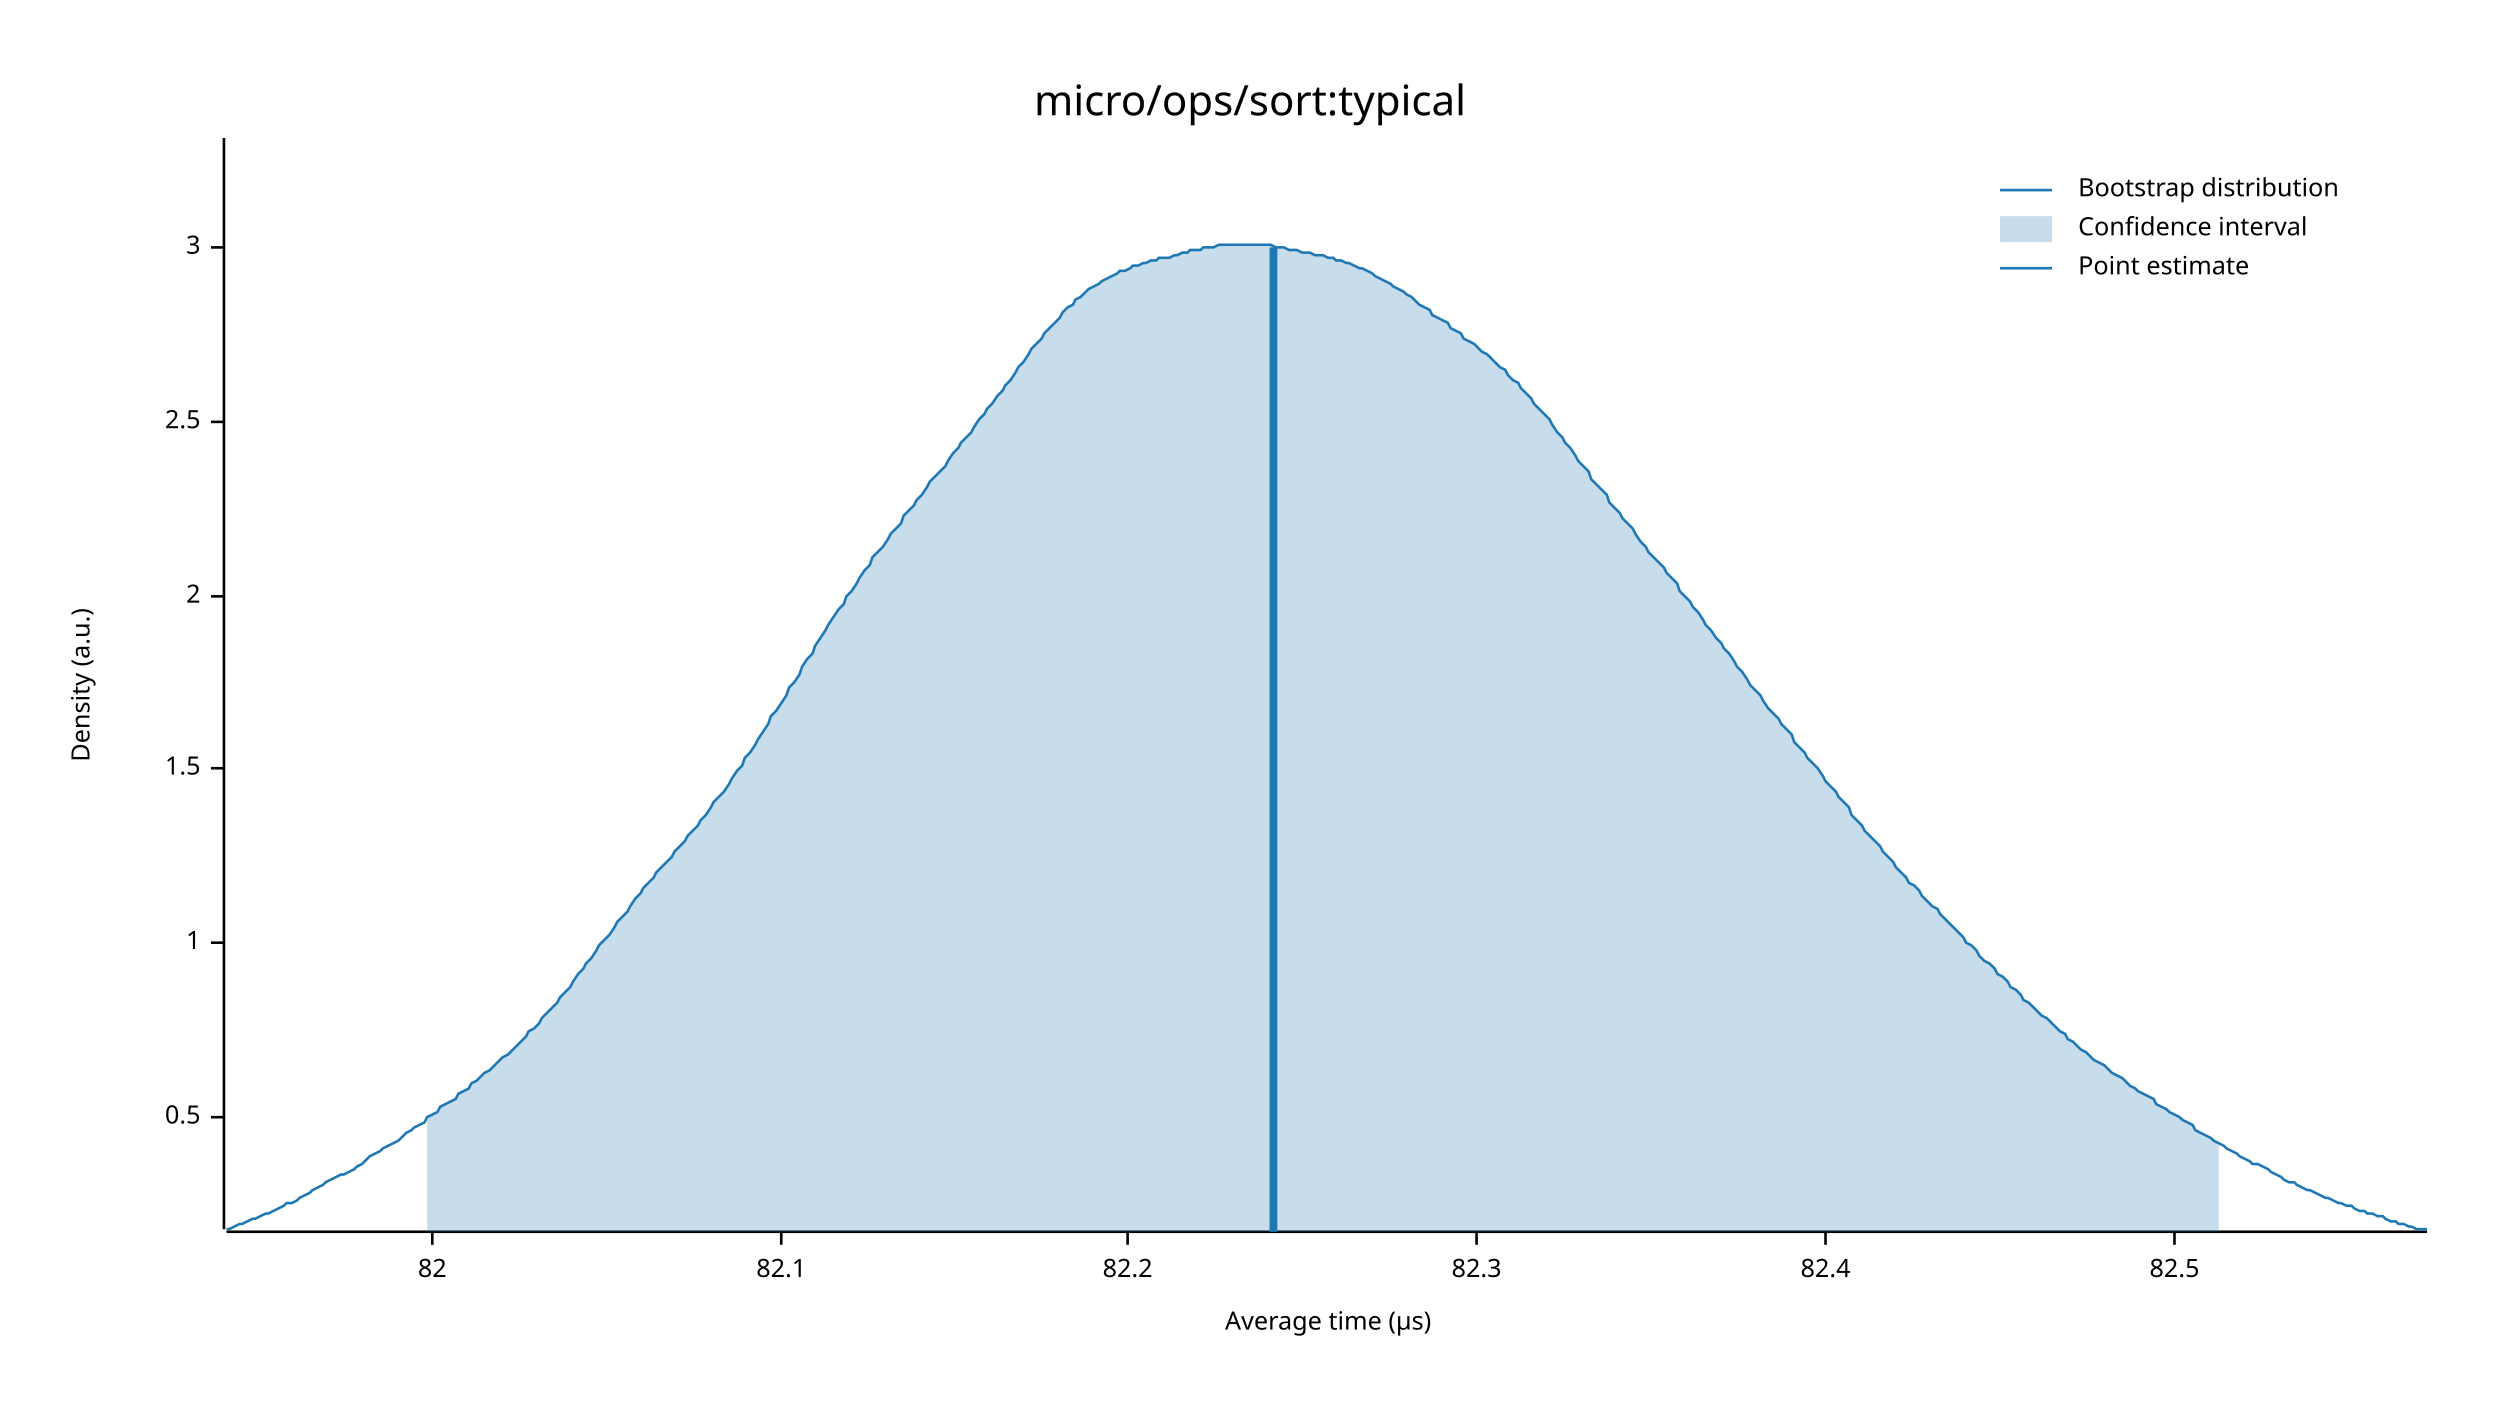
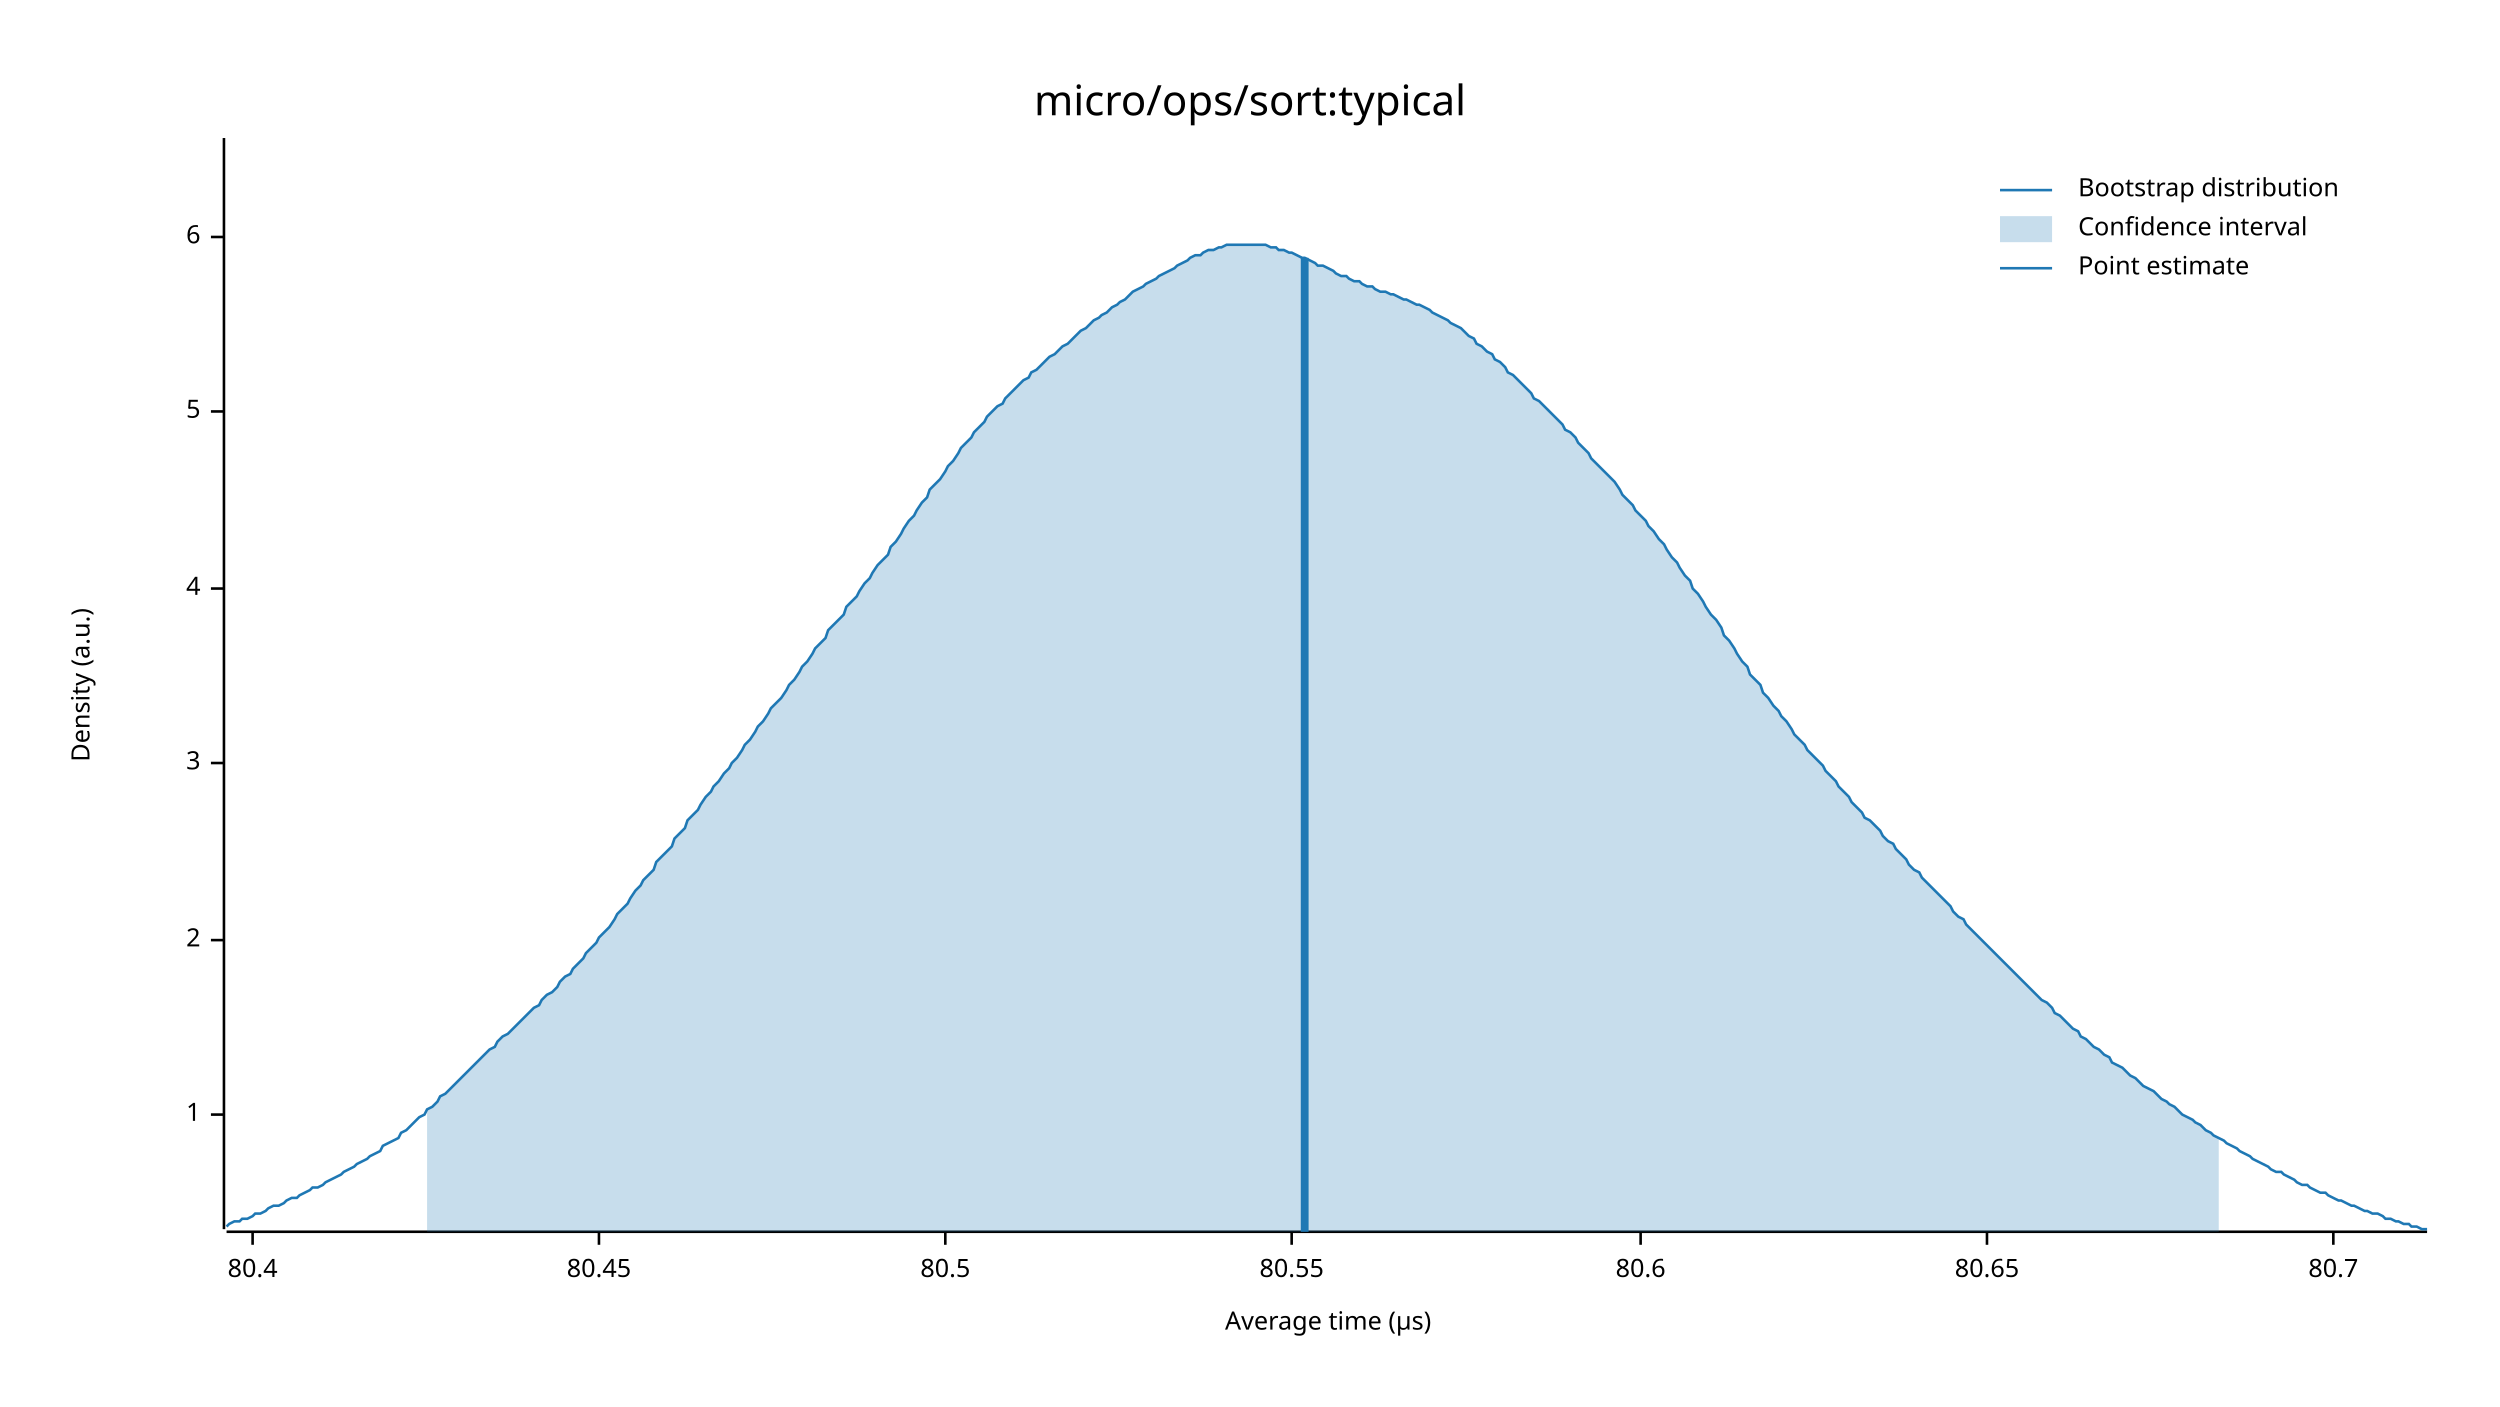
<svg xmlns="http://www.w3.org/2000/svg" width="960" height="540" viewBox="0 0 960 540">
  <text x="480" y="32" dy="0.76em" text-anchor="middle" font-family="sans-serif" font-size="16.129" opacity="1" fill="#000000">
micro/ops/sort:typical
</text>
  <text x="27" y="263" dy="0.76em" text-anchor="middle" font-family="sans-serif" font-size="9.677" opacity="1" fill="#000000" transform="rotate(270, 27, 263)">
Density (a.u.)
</text>
  <text x="510" y="513" dy="-0.5ex" text-anchor="middle" font-family="sans-serif" font-size="9.677" opacity="1" fill="#000000">
Average time (µs)
</text>
  <polyline fill="none" opacity="1" stroke="#000000" stroke-width="1" points="86,53 86,472 " />
-   <text x="77" y="429" dy="0.5ex" text-anchor="end" font-family="sans-serif" font-size="9.677" opacity="1" fill="#000000">
- 0.5
- </text>
-   <polyline fill="none" opacity="1" stroke="#000000" stroke-width="1" points="81,429 86,429 " />
-   <text x="77" y="362" dy="0.5ex" text-anchor="end" font-family="sans-serif" font-size="9.677" opacity="1" fill="#000000">
+   <text x="77" y="428" dy="0.5ex" text-anchor="end" font-family="sans-serif" font-size="9.677" opacity="1" fill="#000000">
1
</text>
-   <polyline fill="none" opacity="1" stroke="#000000" stroke-width="1" points="81,362 86,362 " />
-   <text x="77" y="295" dy="0.5ex" text-anchor="end" font-family="sans-serif" font-size="9.677" opacity="1" fill="#000000">
- 1.5
- </text>
-   <polyline fill="none" opacity="1" stroke="#000000" stroke-width="1" points="81,295 86,295 " />
-   <text x="77" y="229" dy="0.5ex" text-anchor="end" font-family="sans-serif" font-size="9.677" opacity="1" fill="#000000">
+   <polyline fill="none" opacity="1" stroke="#000000" stroke-width="1" points="81,428 86,428 " />
+   <text x="77" y="361" dy="0.5ex" text-anchor="end" font-family="sans-serif" font-size="9.677" opacity="1" fill="#000000">
2
</text>
-   <polyline fill="none" opacity="1" stroke="#000000" stroke-width="1" points="81,229 86,229 " />
-   <text x="77" y="162" dy="0.5ex" text-anchor="end" font-family="sans-serif" font-size="9.677" opacity="1" fill="#000000">
- 2.5
- </text>
-   <polyline fill="none" opacity="1" stroke="#000000" stroke-width="1" points="81,162 86,162 " />
-   <text x="77" y="95" dy="0.5ex" text-anchor="end" font-family="sans-serif" font-size="9.677" opacity="1" fill="#000000">
+   <polyline fill="none" opacity="1" stroke="#000000" stroke-width="1" points="81,361 86,361 " />
+   <text x="77" y="293" dy="0.5ex" text-anchor="end" font-family="sans-serif" font-size="9.677" opacity="1" fill="#000000">
3
</text>
-   <polyline fill="none" opacity="1" stroke="#000000" stroke-width="1" points="81,95 86,95 " />
+   <polyline fill="none" opacity="1" stroke="#000000" stroke-width="1" points="81,293 86,293 " />
+   <text x="77" y="226" dy="0.5ex" text-anchor="end" font-family="sans-serif" font-size="9.677" opacity="1" fill="#000000">
+ 4
+ </text>
+   <polyline fill="none" opacity="1" stroke="#000000" stroke-width="1" points="81,226 86,226 " />
+   <text x="77" y="158" dy="0.5ex" text-anchor="end" font-family="sans-serif" font-size="9.677" opacity="1" fill="#000000">
+ 5
+ </text>
+   <polyline fill="none" opacity="1" stroke="#000000" stroke-width="1" points="81,158 86,158 " />
+   <text x="77" y="91" dy="0.5ex" text-anchor="end" font-family="sans-serif" font-size="9.677" opacity="1" fill="#000000">
+ 6
+ </text>
+   <polyline fill="none" opacity="1" stroke="#000000" stroke-width="1" points="81,91 86,91 " />
  <polyline fill="none" opacity="1" stroke="#000000" stroke-width="1" points="87,473 932,473 " />
-   <text x="166" y="483" dy="0.76em" text-anchor="middle" font-family="sans-serif" font-size="9.677" opacity="1" fill="#000000">
- 82
+   <text x="97" y="483" dy="0.76em" text-anchor="middle" font-family="sans-serif" font-size="9.677" opacity="1" fill="#000000">
+ 80.4
</text>
-   <polyline fill="none" opacity="1" stroke="#000000" stroke-width="1" points="166,473 166,478 " />
-   <text x="300" y="483" dy="0.76em" text-anchor="middle" font-family="sans-serif" font-size="9.677" opacity="1" fill="#000000">
- 82.1
+   <polyline fill="none" opacity="1" stroke="#000000" stroke-width="1" points="97,473 97,478 " />
+   <text x="230" y="483" dy="0.76em" text-anchor="middle" font-family="sans-serif" font-size="9.677" opacity="1" fill="#000000">
+ 80.45
</text>
-   <polyline fill="none" opacity="1" stroke="#000000" stroke-width="1" points="300,473 300,478 " />
-   <text x="433" y="483" dy="0.76em" text-anchor="middle" font-family="sans-serif" font-size="9.677" opacity="1" fill="#000000">
- 82.2
+   <polyline fill="none" opacity="1" stroke="#000000" stroke-width="1" points="230,473 230,478 " />
+   <text x="363" y="483" dy="0.76em" text-anchor="middle" font-family="sans-serif" font-size="9.677" opacity="1" fill="#000000">
+ 80.5
</text>
-   <polyline fill="none" opacity="1" stroke="#000000" stroke-width="1" points="433,473 433,478 " />
-   <text x="567" y="483" dy="0.76em" text-anchor="middle" font-family="sans-serif" font-size="9.677" opacity="1" fill="#000000">
- 82.3
+   <polyline fill="none" opacity="1" stroke="#000000" stroke-width="1" points="363,473 363,478 " />
+   <text x="496" y="483" dy="0.76em" text-anchor="middle" font-family="sans-serif" font-size="9.677" opacity="1" fill="#000000">
+ 80.55
</text>
-   <polyline fill="none" opacity="1" stroke="#000000" stroke-width="1" points="567,473 567,478 " />
-   <text x="701" y="483" dy="0.76em" text-anchor="middle" font-family="sans-serif" font-size="9.677" opacity="1" fill="#000000">
- 82.4
+   <polyline fill="none" opacity="1" stroke="#000000" stroke-width="1" points="496,473 496,478 " />
+   <text x="630" y="483" dy="0.76em" text-anchor="middle" font-family="sans-serif" font-size="9.677" opacity="1" fill="#000000">
+ 80.6
</text>
-   <polyline fill="none" opacity="1" stroke="#000000" stroke-width="1" points="701,473 701,478 " />
-   <text x="835" y="483" dy="0.76em" text-anchor="middle" font-family="sans-serif" font-size="9.677" opacity="1" fill="#000000">
- 82.5
+   <polyline fill="none" opacity="1" stroke="#000000" stroke-width="1" points="630,473 630,478 " />
+   <text x="763" y="483" dy="0.76em" text-anchor="middle" font-family="sans-serif" font-size="9.677" opacity="1" fill="#000000">
+ 80.65
</text>
-   <polyline fill="none" opacity="1" stroke="#000000" stroke-width="1" points="835,473 835,478 " />
-   <polyline fill="none" opacity="1" stroke="#1F78B4" stroke-width="1" points="87,472 88,472 90,471 92,470 93,470 95,469 97,468 98,468 100,467 102,466 103,466 105,465 107,464 109,463 110,462 112,462 114,461 115,460 117,459 119,458 120,457 122,456 124,455 125,454 127,453 129,452 131,451 132,451 134,450 136,449 137,448 139,447 141,445 142,444 144,443 146,442 147,441 149,440 151,439 153,438 154,437 156,435 158,434 159,433 161,432 163,431 164,429 166,428 168,427 169,425 171,424 173,423 175,422 176,420 178,419 180,418 181,416 183,415 185,413 186,412 188,411 190,409 191,408 193,406 195,405 197,403 198,402 200,400 202,398 203,396 205,395 207,393 208,391 210,389 212,387 214,385 215,383 217,381 219,379 220,377 222,374 224,372 225,370 227,368 229,365 230,363 232,361 234,359 236,356 237,354 239,352 241,350 242,348 244,345 246,343 247,341 249,339 251,337 252,335 254,333 256,331 258,329 259,327 261,325 263,323 264,321 266,319 268,317 269,315 271,313 273,310 274,308 276,306 278,304 280,301 281,299 283,296 285,294 286,291 288,289 290,286 291,284 293,281 295,278 296,275 298,273 300,270 302,267 303,264 305,262 307,259 308,256 310,253 312,251 313,248 315,245 317,242 318,240 320,237 322,234 324,232 325,229 327,227 329,224 330,222 332,219 334,217 335,214 337,212 339,210 341,207 342,205 344,203 346,201 347,198 349,196 351,194 352,192 354,190 356,187 357,185 359,183 361,181 363,179 364,177 366,174 368,172 369,170 371,168 373,166 374,164 376,161 378,159 379,157 381,155 383,152 385,150 386,148 388,146 390,143 391,141 393,139 395,136 396,134 398,132 400,130 401,128 403,126 405,124 407,122 408,120 410,118 412,117 413,115 415,114 417,112 418,111 420,110 422,109 423,108 425,107 427,106 429,105 430,104 432,104 434,103 435,102 437,102 439,101 440,101 442,100 444,100 445,99 447,99 449,99 451,98 452,98 454,97 456,97 457,96 459,96 461,96 462,95 464,95 466,95 468,94 469,94 471,94 473,94 474,94 476,94 478,94 479,94 481,94 483,94 484,94 486,94 488,94 490,95 491,95 493,95 495,96 496,96 498,96 500,97 501,97 503,97 505,98 506,98 508,98 510,99 512,99 513,100 515,100 517,101 518,101 520,102 522,103 523,103 525,104 527,105 528,106 530,107 532,108 534,109 535,110 537,111 539,112 540,113 542,114 544,116 545,117 547,118 549,119 550,121 552,122 554,123 556,124 557,126 559,127 561,128 562,130 564,131 566,132 567,133 569,135 571,136 573,138 574,139 576,141 578,142 579,144 581,146 583,147 584,149 586,151 588,153 589,155 591,157 593,159 595,161 596,163 598,166 600,168 601,170 603,172 605,175 606,177 608,179 610,181 611,184 613,186 615,188 617,190 618,193 620,195 622,197 623,199 625,201 627,203 628,205 630,208 632,210 633,212 635,214 637,216 639,218 640,220 642,222 644,224 645,227 647,229 649,231 650,233 652,235 654,238 655,240 657,242 659,245 661,247 662,249 664,251 666,254 667,256 669,258 671,261 672,263 674,265 676,267 677,269 679,272 681,274 683,276 684,278 686,280 688,282 689,285 691,287 693,289 694,291 696,293 698,295 700,298 701,300 703,302 705,304 706,306 708,308 710,310 711,313 713,315 715,317 716,319 718,321 720,323 722,325 723,327 725,329 727,331 728,333 730,335 732,337 733,339 735,340 737,342 738,344 740,346 742,348 744,349 745,351 747,353 749,355 750,356 752,358 754,360 755,362 757,363 759,365 760,367 762,369 764,370 766,372 767,374 769,375 771,377 772,379 774,380 776,382 777,384 779,385 781,387 782,388 784,390 786,391 788,393 789,394 791,396 793,397 794,399 796,400 798,402 799,403 801,404 803,406 804,407 806,408 808,409 810,411 811,412 813,413 815,414 816,415 818,417 820,418 821,419 823,420 825,421 827,422 828,424 830,425 832,426 833,427 835,428 837,429 838,430 840,431 842,432 843,434 845,435 847,436 849,437 850,438 852,439 854,440 855,441 857,442 859,443 860,444 862,445 864,446 865,447 867,447 869,448 871,449 872,450 874,451 876,452 877,453 879,454 881,454 882,455 884,456 886,457 887,457 889,458 891,459 893,460 894,460 896,461 898,462 899,462 901,463 903,463 904,464 906,465 908,465 909,466 911,466 913,467 915,467 916,468 918,469 920,469 921,470 923,470 925,471 926,471 928,472 930,472 932,472 " />
-   <polygon opacity="0.25" fill="#1F78B4" points="164,429 166,428 168,427 169,425 171,424 173,423 175,422 176,420 178,419 180,418 181,416 183,415 185,413 186,412 188,411 190,409 191,408 193,406 195,405 197,403 198,402 200,400 202,398 203,396 205,395 207,393 208,391 210,389 212,387 214,385 215,383 217,381 219,379 220,377 222,374 224,372 225,370 227,368 229,365 230,363 232,361 234,359 236,356 237,354 239,352 241,350 242,348 244,345 246,343 247,341 249,339 251,337 252,335 254,333 256,331 258,329 259,327 261,325 263,323 264,321 266,319 268,317 269,315 271,313 273,310 274,308 276,306 278,304 280,301 281,299 283,296 285,294 286,291 288,289 290,286 291,284 293,281 295,278 296,275 298,273 300,270 302,267 303,264 305,262 307,259 308,256 310,253 312,251 313,248 315,245 317,242 318,240 320,237 322,234 324,232 325,229 327,227 329,224 330,222 332,219 334,217 335,214 337,212 339,210 341,207 342,205 344,203 346,201 347,198 349,196 351,194 352,192 354,190 356,187 357,185 359,183 361,181 363,179 364,177 366,174 368,172 369,170 371,168 373,166 374,164 376,161 378,159 379,157 381,155 383,152 385,150 386,148 388,146 390,143 391,141 393,139 395,136 396,134 398,132 400,130 401,128 403,126 405,124 407,122 408,120 410,118 412,117 413,115 415,114 417,112 418,111 420,110 422,109 423,108 425,107 427,106 429,105 430,104 432,104 434,103 435,102 437,102 439,101 440,101 442,100 444,100 445,99 447,99 449,99 451,98 452,98 454,97 456,97 457,96 459,96 461,96 462,95 464,95 466,95 468,94 469,94 471,94 473,94 474,94 476,94 478,94 479,94 481,94 483,94 484,94 486,94 488,94 490,95 491,95 493,95 495,96 496,96 498,96 500,97 501,97 503,97 505,98 506,98 508,98 510,99 512,99 513,100 515,100 517,101 518,101 520,102 522,103 523,103 525,104 527,105 528,106 530,107 532,108 534,109 535,110 537,111 539,112 540,113 542,114 544,116 545,117 547,118 549,119 550,121 552,122 554,123 556,124 557,126 559,127 561,128 562,130 564,131 566,132 567,133 569,135 571,136 573,138 574,139 576,141 578,142 579,144 581,146 583,147 584,149 586,151 588,153 589,155 591,157 593,159 595,161 596,163 598,166 600,168 601,170 603,172 605,175 606,177 608,179 610,181 611,184 613,186 615,188 617,190 618,193 620,195 622,197 623,199 625,201 627,203 628,205 630,208 632,210 633,212 635,214 637,216 639,218 640,220 642,222 644,224 645,227 647,229 649,231 650,233 652,235 654,238 655,240 657,242 659,245 661,247 662,249 664,251 666,254 667,256 669,258 671,261 672,263 674,265 676,267 677,269 679,272 681,274 683,276 684,278 686,280 688,282 689,285 691,287 693,289 694,291 696,293 698,295 700,298 701,300 703,302 705,304 706,306 708,308 710,310 711,313 713,315 715,317 716,319 718,321 720,323 722,325 723,327 725,329 727,331 728,333 730,335 732,337 733,339 735,340 737,342 738,344 740,346 742,348 744,349 745,351 747,353 749,355 750,356 752,358 754,360 755,362 757,363 759,365 760,367 762,369 764,370 766,372 767,374 769,375 771,377 772,379 774,380 776,382 777,384 779,385 781,387 782,388 784,390 786,391 788,393 789,394 791,396 793,397 794,399 796,400 798,402 799,403 801,404 803,406 804,407 806,408 808,409 810,411 811,412 813,413 815,414 816,415 818,417 820,418 821,419 823,420 825,421 827,422 828,424 830,425 832,426 833,427 835,428 837,429 838,430 840,431 842,432 843,434 845,435 847,436 849,437 850,438 852,439 852,473 164,473 " />
-   <polyline fill="none" opacity="1" stroke="#1F78B4" stroke-width="3" points="489,473 489,95 " />
+   <polyline fill="none" opacity="1" stroke="#000000" stroke-width="1" points="763,473 763,478 " />
+   <text x="896" y="483" dy="0.76em" text-anchor="middle" font-family="sans-serif" font-size="9.677" opacity="1" fill="#000000">
+ 80.7
+ </text>
+   <polyline fill="none" opacity="1" stroke="#000000" stroke-width="1" points="896,473 896,478 " />
+   <polyline fill="none" opacity="1" stroke="#1F78B4" stroke-width="1" points="87,471 88,470 90,469 92,469 93,468 95,468 97,467 98,466 100,466 102,465 103,464 105,463 107,463 109,462 110,461 112,460 114,460 115,459 117,458 119,457 120,456 122,456 124,455 125,454 127,453 129,452 131,451 132,450 134,449 136,448 137,447 139,446 141,445 142,444 144,443 146,442 147,440 149,439 151,438 153,437 154,435 156,434 158,432 159,431 161,429 163,428 164,426 166,425 168,423 169,421 171,420 173,418 175,416 176,415 178,413 180,411 181,410 183,408 185,406 186,405 188,403 190,402 191,400 193,398 195,397 197,395 198,394 200,392 202,390 203,389 205,387 207,386 208,384 210,382 212,381 214,379 215,377 217,375 219,374 220,372 222,370 224,368 225,366 227,364 229,362 230,360 232,358 234,356 236,353 237,351 239,349 241,347 242,345 244,342 246,340 247,338 249,336 251,334 252,331 254,329 256,327 258,325 259,322 261,320 263,318 264,315 266,313 268,311 269,309 271,306 273,304 274,302 276,300 278,297 280,295 281,293 283,291 285,288 286,286 288,284 290,281 291,279 293,277 295,274 296,272 298,270 300,268 302,265 303,263 305,261 307,258 308,256 310,254 312,251 313,249 315,247 317,245 318,242 320,240 322,238 324,236 325,233 327,231 329,229 330,227 332,224 334,222 335,220 337,217 339,215 341,213 342,210 344,208 346,205 347,203 349,200 351,198 352,196 354,193 356,191 357,188 359,186 361,184 363,181 364,179 366,177 368,174 369,172 371,170 373,168 374,166 376,164 378,162 379,160 381,158 383,156 385,155 386,153 388,151 390,149 391,148 393,146 395,145 396,143 398,142 400,140 401,139 403,137 405,136 407,134 408,133 410,132 412,130 413,129 415,127 417,126 418,125 420,123 422,122 423,121 425,120 427,118 429,117 430,116 432,115 434,113 435,112 437,111 439,110 440,109 442,108 444,107 445,106 447,105 449,104 451,103 452,102 454,101 456,100 457,99 459,98 461,98 462,97 464,96 466,96 468,95 469,95 471,94 473,94 474,94 476,94 478,94 479,94 481,94 483,94 484,94 486,94 488,95 490,95 491,96 493,96 495,97 496,97 498,98 500,99 501,99 503,100 505,101 506,102 508,102 510,103 512,104 513,105 515,106 517,106 518,107 520,108 522,108 523,109 525,110 527,110 528,111 530,112 532,112 534,113 535,113 537,114 539,115 540,115 542,116 544,117 545,117 547,118 549,119 550,120 552,121 554,122 556,123 557,124 559,125 561,126 562,127 564,129 566,130 567,132 569,133 571,135 573,136 574,138 576,139 578,141 579,143 581,144 583,146 584,147 586,149 588,151 589,153 591,154 593,156 595,158 596,159 598,161 600,163 601,165 603,166 605,168 606,170 608,172 610,174 611,176 613,178 615,180 617,182 618,183 620,185 622,188 623,190 625,192 627,194 628,196 630,198 632,200 633,202 635,204 637,207 639,209 640,211 642,214 644,216 645,218 647,221 649,223 650,226 652,228 654,231 655,233 657,236 659,238 661,241 662,244 664,246 666,249 667,251 669,254 671,256 672,259 674,261 676,263 677,266 679,268 681,271 683,273 684,275 686,277 688,280 689,282 691,284 693,286 694,288 696,290 698,292 700,294 701,296 703,298 705,300 706,302 708,304 710,306 711,308 713,310 715,312 716,314 718,315 720,317 722,319 723,321 725,323 727,324 728,326 730,328 732,330 733,332 735,334 737,335 738,337 740,339 742,341 744,343 745,344 747,346 749,348 750,350 752,352 754,353 755,355 757,357 759,359 760,360 762,362 764,364 766,366 767,367 769,369 771,371 772,372 774,374 776,376 777,377 779,379 781,381 782,382 784,384 786,385 788,387 789,389 791,390 793,392 794,393 796,395 798,396 799,398 801,399 803,401 804,402 806,403 808,405 810,406 811,408 813,409 815,410 816,411 818,413 820,414 821,415 823,417 825,418 827,419 828,420 830,422 832,423 833,424 835,425 837,427 838,428 840,429 842,430 843,431 845,432 847,434 849,435 850,436 852,437 854,438 855,439 857,440 859,441 860,442 862,443 864,444 865,445 867,446 869,447 871,448 872,449 874,450 876,450 877,451 879,452 881,453 882,454 884,455 886,455 887,456 889,457 891,458 893,458 894,459 896,460 898,461 899,461 901,462 903,463 904,463 906,464 908,465 909,465 911,466 913,466 915,467 916,468 918,468 920,469 921,469 923,470 925,470 926,471 928,471 930,472 932,472 " />
+   <polygon opacity="0.25" fill="#1F78B4" points="164,426 166,425 168,423 169,421 171,420 173,418 175,416 176,415 178,413 180,411 181,410 183,408 185,406 186,405 188,403 190,402 191,400 193,398 195,397 197,395 198,394 200,392 202,390 203,389 205,387 207,386 208,384 210,382 212,381 214,379 215,377 217,375 219,374 220,372 222,370 224,368 225,366 227,364 229,362 230,360 232,358 234,356 236,353 237,351 239,349 241,347 242,345 244,342 246,340 247,338 249,336 251,334 252,331 254,329 256,327 258,325 259,322 261,320 263,318 264,315 266,313 268,311 269,309 271,306 273,304 274,302 276,300 278,297 280,295 281,293 283,291 285,288 286,286 288,284 290,281 291,279 293,277 295,274 296,272 298,270 300,268 302,265 303,263 305,261 307,258 308,256 310,254 312,251 313,249 315,247 317,245 318,242 320,240 322,238 324,236 325,233 327,231 329,229 330,227 332,224 334,222 335,220 337,217 339,215 341,213 342,210 344,208 346,205 347,203 349,200 351,198 352,196 354,193 356,191 357,188 359,186 361,184 363,181 364,179 366,177 368,174 369,172 371,170 373,168 374,166 376,164 378,162 379,160 381,158 383,156 385,155 386,153 388,151 390,149 391,148 393,146 395,145 396,143 398,142 400,140 401,139 403,137 405,136 407,134 408,133 410,132 412,130 413,129 415,127 417,126 418,125 420,123 422,122 423,121 425,120 427,118 429,117 430,116 432,115 434,113 435,112 437,111 439,110 440,109 442,108 444,107 445,106 447,105 449,104 451,103 452,102 454,101 456,100 457,99 459,98 461,98 462,97 464,96 466,96 468,95 469,95 471,94 473,94 474,94 476,94 478,94 479,94 481,94 483,94 484,94 486,94 488,95 490,95 491,96 493,96 495,97 496,97 498,98 500,99 501,99 503,100 505,101 506,102 508,102 510,103 512,104 513,105 515,106 517,106 518,107 520,108 522,108 523,109 525,110 527,110 528,111 530,112 532,112 534,113 535,113 537,114 539,115 540,115 542,116 544,117 545,117 547,118 549,119 550,120 552,121 554,122 556,123 557,124 559,125 561,126 562,127 564,129 566,130 567,132 569,133 571,135 573,136 574,138 576,139 578,141 579,143 581,144 583,146 584,147 586,149 588,151 589,153 591,154 593,156 595,158 596,159 598,161 600,163 601,165 603,166 605,168 606,170 608,172 610,174 611,176 613,178 615,180 617,182 618,183 620,185 622,188 623,190 625,192 627,194 628,196 630,198 632,200 633,202 635,204 637,207 639,209 640,211 642,214 644,216 645,218 647,221 649,223 650,226 652,228 654,231 655,233 657,236 659,238 661,241 662,244 664,246 666,249 667,251 669,254 671,256 672,259 674,261 676,263 677,266 679,268 681,271 683,273 684,275 686,277 688,280 689,282 691,284 693,286 694,288 696,290 698,292 700,294 701,296 703,298 705,300 706,302 708,304 710,306 711,308 713,310 715,312 716,314 718,315 720,317 722,319 723,321 725,323 727,324 728,326 730,328 732,330 733,332 735,334 737,335 738,337 740,339 742,341 744,343 745,344 747,346 749,348 750,350 752,352 754,353 755,355 757,357 759,359 760,360 762,362 764,364 766,366 767,367 769,369 771,371 772,372 774,374 776,376 777,377 779,379 781,381 782,382 784,384 786,385 788,387 789,389 791,390 793,392 794,393 796,395 798,396 799,398 801,399 803,401 804,402 806,403 808,405 810,406 811,408 813,409 815,410 816,411 818,413 820,414 821,415 823,417 825,418 827,419 828,420 830,422 832,423 833,424 835,425 837,427 838,428 840,429 842,430 843,431 845,432 847,434 849,435 850,436 852,437 852,473 164,473 " />
+   <polyline fill="none" opacity="1" stroke="#1F78B4" stroke-width="3" points="501,473 501,99 " />
  <text x="798" y="68" dy="0.76em" text-anchor="start" font-family="sans-serif" font-size="9.677" opacity="1" fill="#000000">
Bootstrap distribution
</text>
  <text x="798" y="83" dy="0.76em" text-anchor="start" font-family="sans-serif" font-size="9.677" opacity="1" fill="#000000">
Confidence interval
</text>
  <text x="798" y="98" dy="0.76em" text-anchor="start" font-family="sans-serif" font-size="9.677" opacity="1" fill="#000000">
Point estimate
</text>
  <polyline fill="none" opacity="1" stroke="#1F78B4" stroke-width="1" points="768,73 788,73 " />
  <rect x="768" y="83" width="20" height="10" opacity="0.25" fill="#1F78B4" stroke="none" />
  <polyline fill="none" opacity="1" stroke="#1F78B4" stroke-width="1" points="768,103 788,103 " />
</svg>
